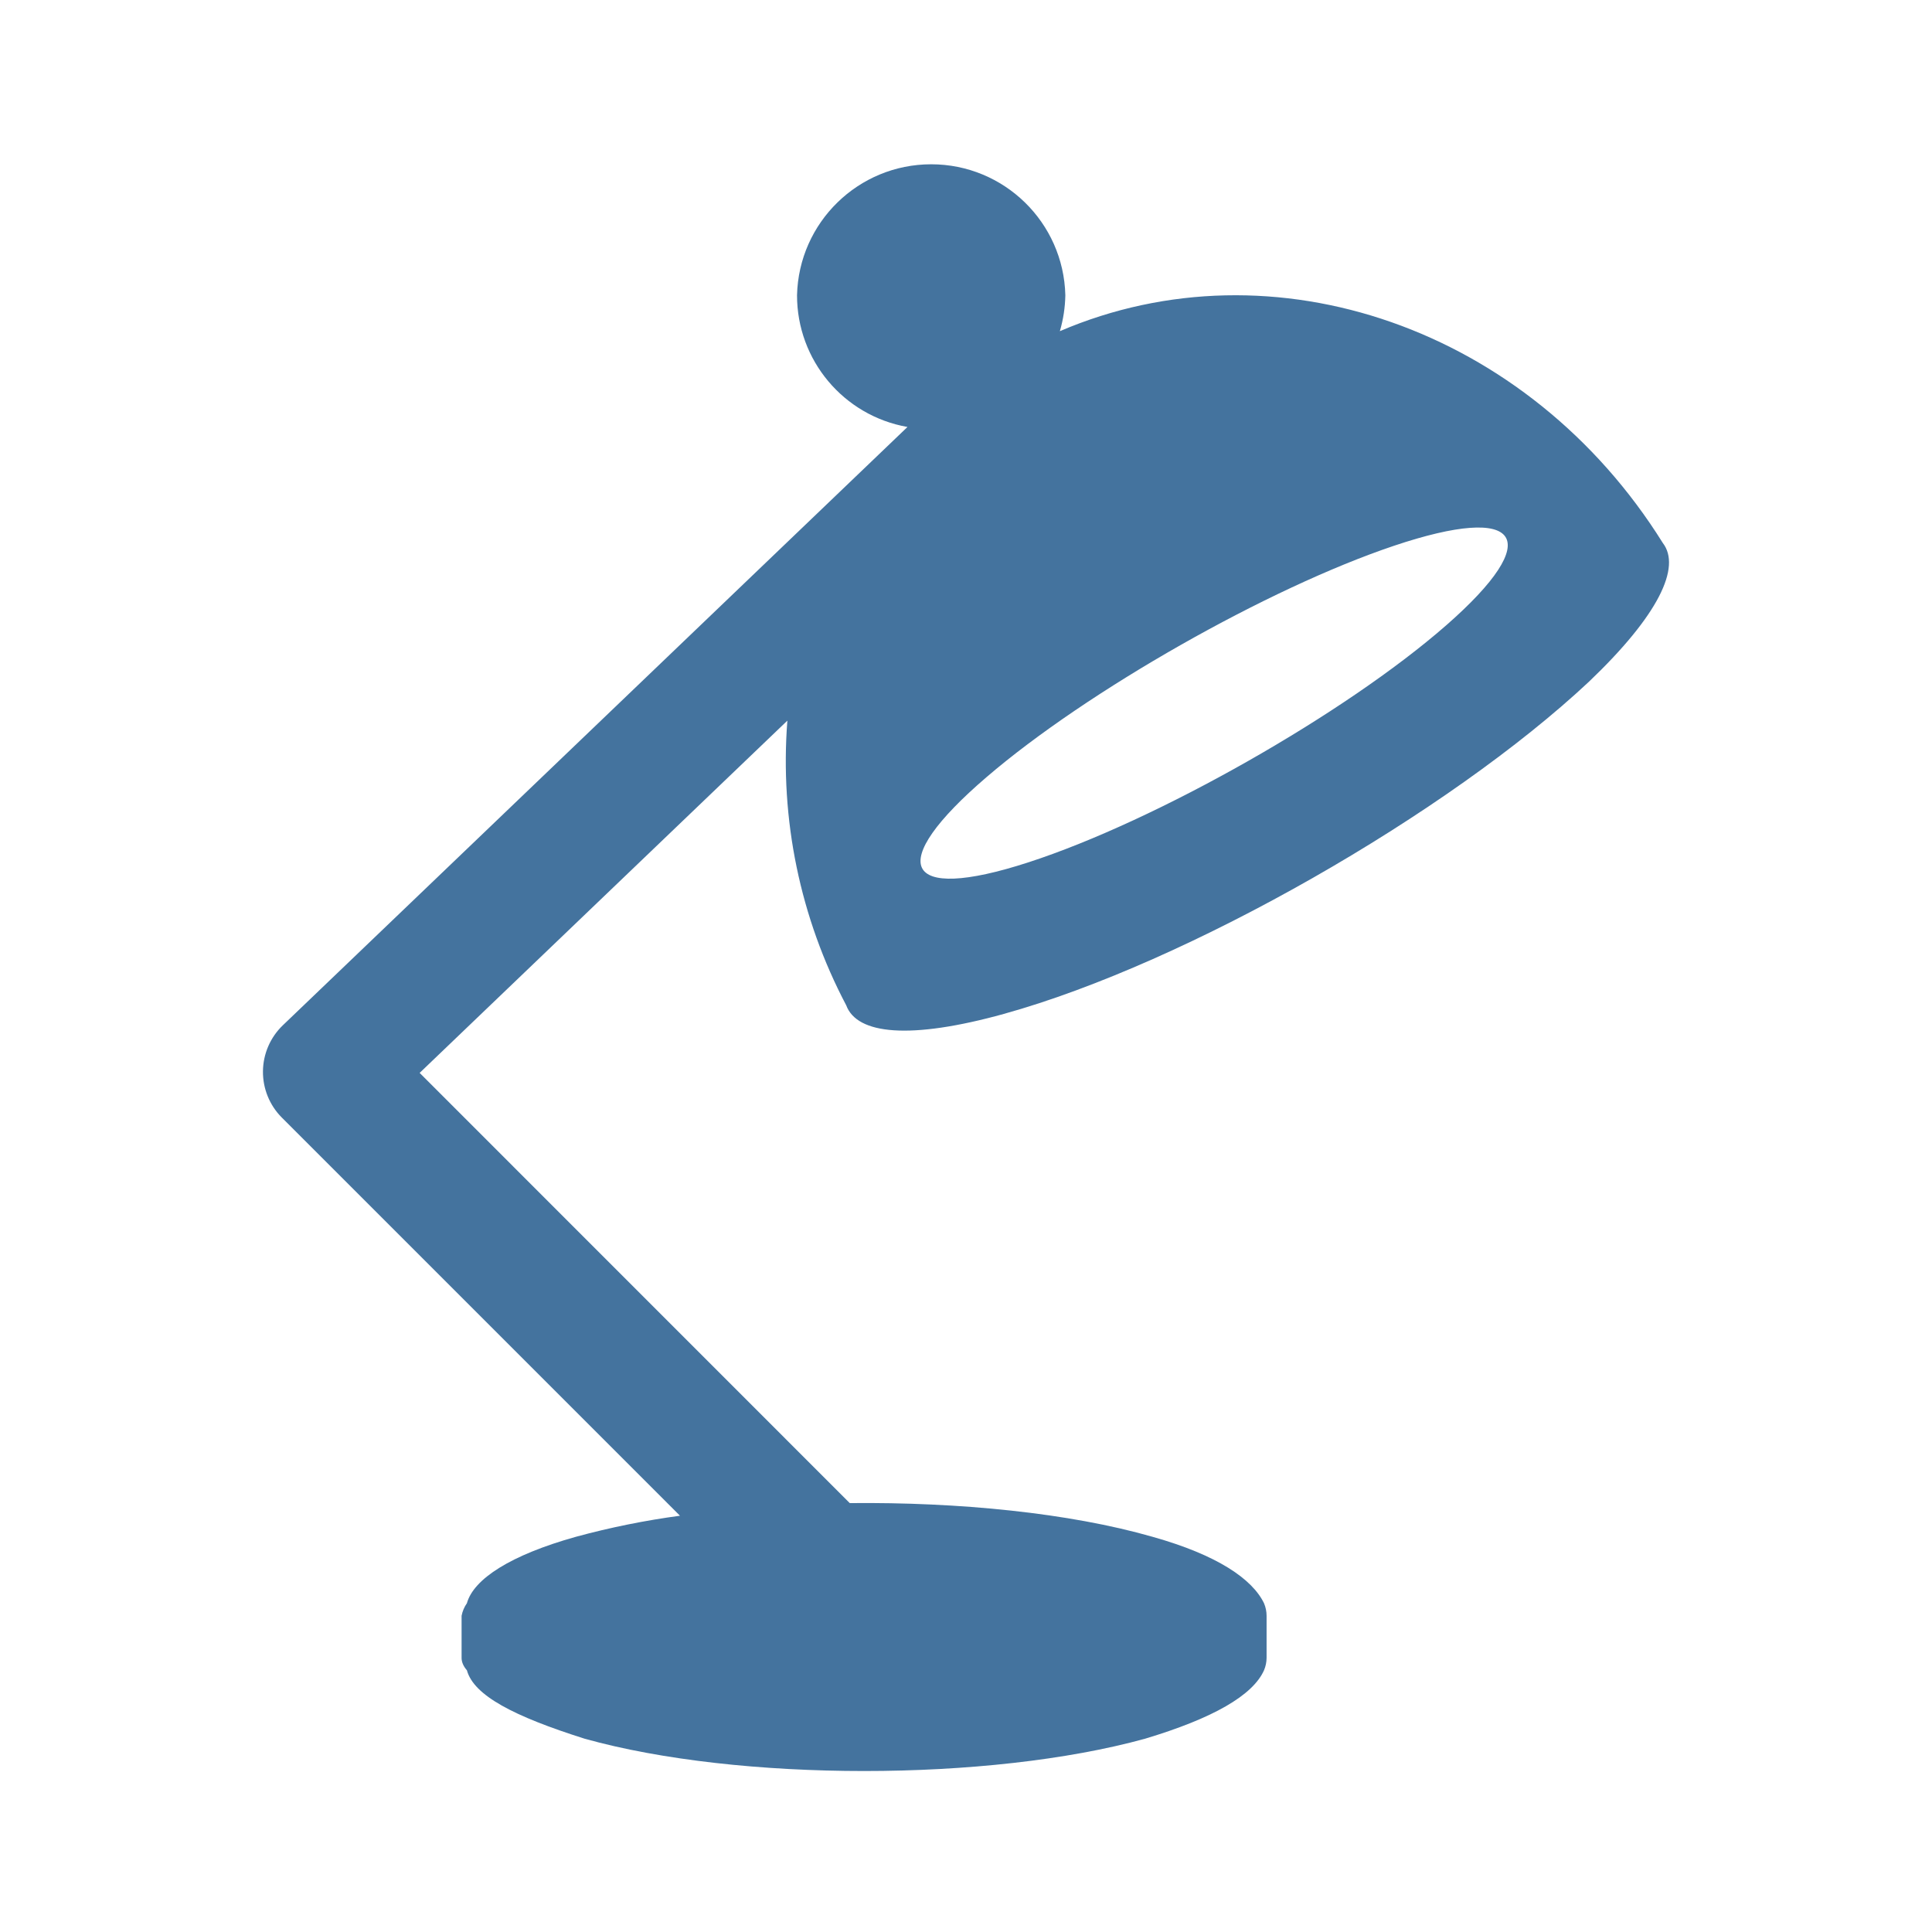
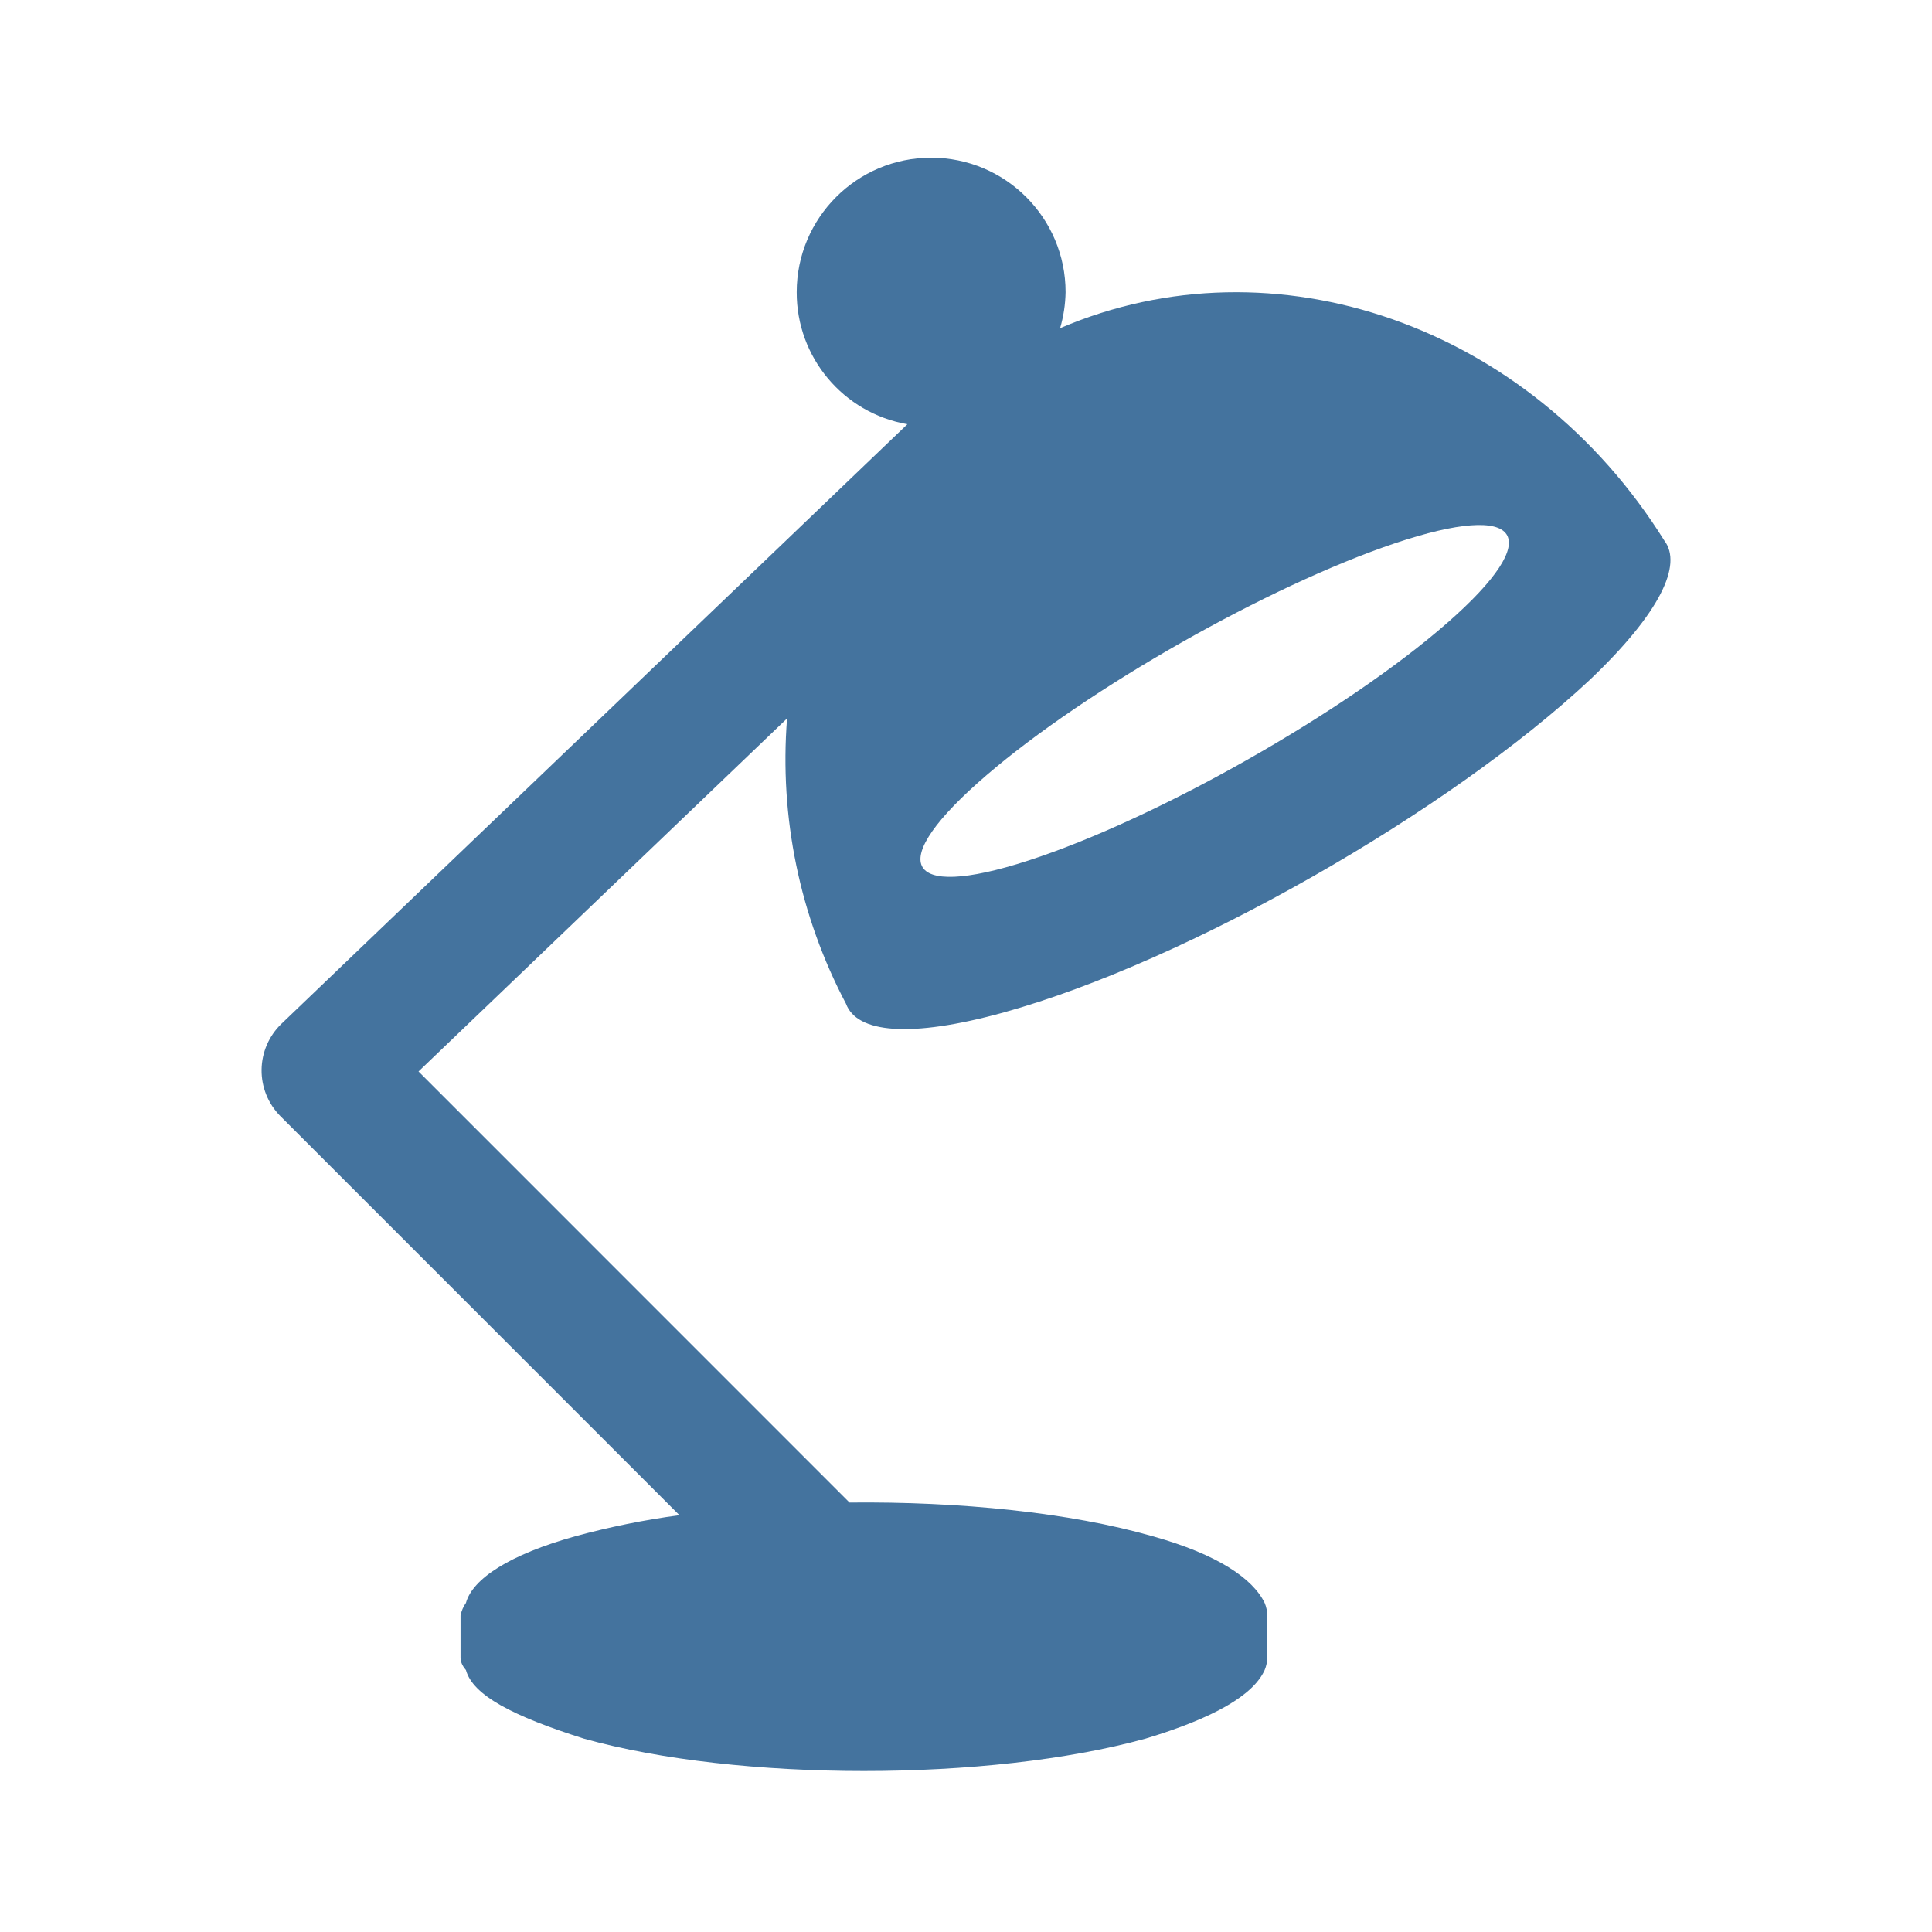
<svg xmlns="http://www.w3.org/2000/svg" viewBox="0 0 24 24">
-   <path fill="#44739e" d="M17.316 6.78c1.584-.532 1.89-.098.649.988-1.258 1.1-3.597 2.427-5.189 2.944-1.569.51-1.786.026-.52-1.059 1.249-1.072 3.5-2.349 5.06-2.873m-4.846 5.815c2.281-.632 5.525-2.493 7.269-4.127.865-.825 1.148-1.423.917-1.723-1.666-2.67-4.835-3.77-7.49-2.631a1.7 1.7 0 0 0 .068-.447 1.667 1.667 0 0 0-3.333 0 1.66 1.66 0 0 0 1.372 1.637l-7.76 7.433a.803.803 0 0 0-.013 1.145l4.947 4.947a10 10 0 0 0-1.291.261c-.813.227-1.273.525-1.356.826a.4.4 0 0 0-.066.156v.521q-.001.078.066.156c.086.313.581.571 1.463.85 1.914.535 5.021.535 6.961 0q1.268-.381 1.478-.85a.4.4 0 0 0 .032-.156v-.521a.4.4 0 0 0-.032-.156c-.146-.301-.578-.599-1.387-.826-1.029-.295-2.4-.432-3.759-.418l-5.343-5.344 4.568-4.376a6.5 6.5 0 0 0 .731 3.536c.134.363.793.43 1.959.107" />
+   <path fill="#44739e" d="M17.327 6.749c1.587-.533 1.894-.098.65.99-1.26 1.102-3.604 2.432-5.199 2.95-1.572.511-1.79.026-.521-1.061 1.251-1.075 3.507-2.354 5.07-2.879m-4.856 5.827c2.286-.634 5.536-2.498 7.284-4.136.867-.826 1.15-1.426.919-1.726-1.67-2.676-4.845-3.778-7.505-2.637a1.7 1.7 0 0 0 .068-.448 1.67 1.67 0 0 0-3.34 0 1.66 1.66 0 0 0 1.375 1.641l-7.776 7.448a.805.805 0 0 0-.013 1.147l4.957 4.957a10 10 0 0 0-1.294.262c-.814.227-1.275.526-1.358.828a.4.4 0 0 0-.067.156v.522q-.001.078.067.156c.086.314.582.572 1.466.852 1.917.536 5.031.536 6.975 0q1.27-.382 1.481-.852a.4.4 0 0 0 .032-.156v-.522a.4.4 0 0 0-.032-.156c-.147-.302-.579-.601-1.39-.828-1.031-.296-2.405-.433-3.767-.419L5.199 13.31l4.578-4.385a6.5 6.5 0 0 0 .732 3.543c.134.364.795.431 1.963.108" />
</svg>
